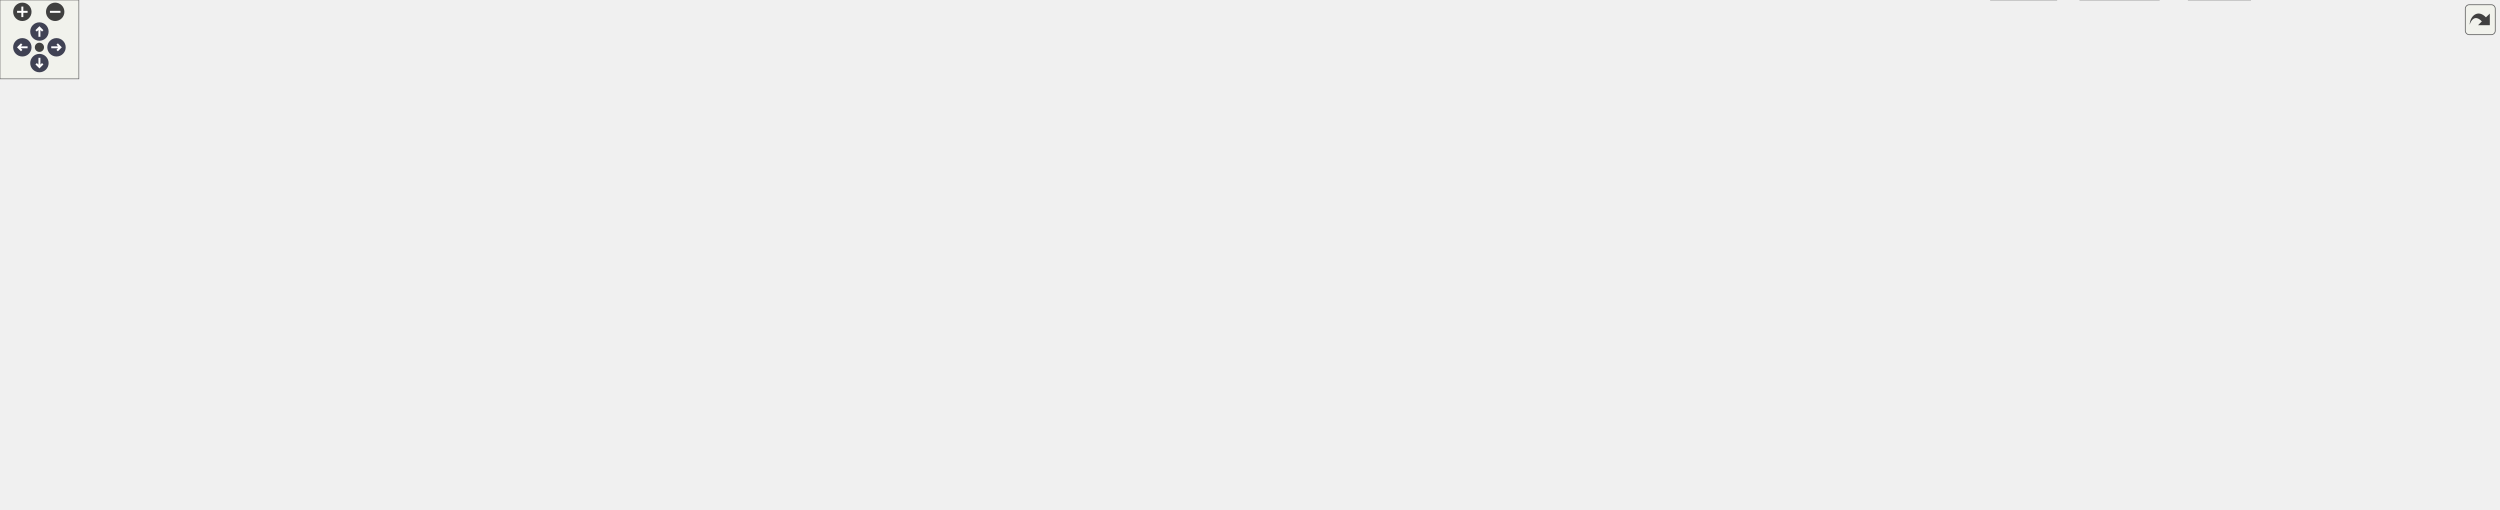
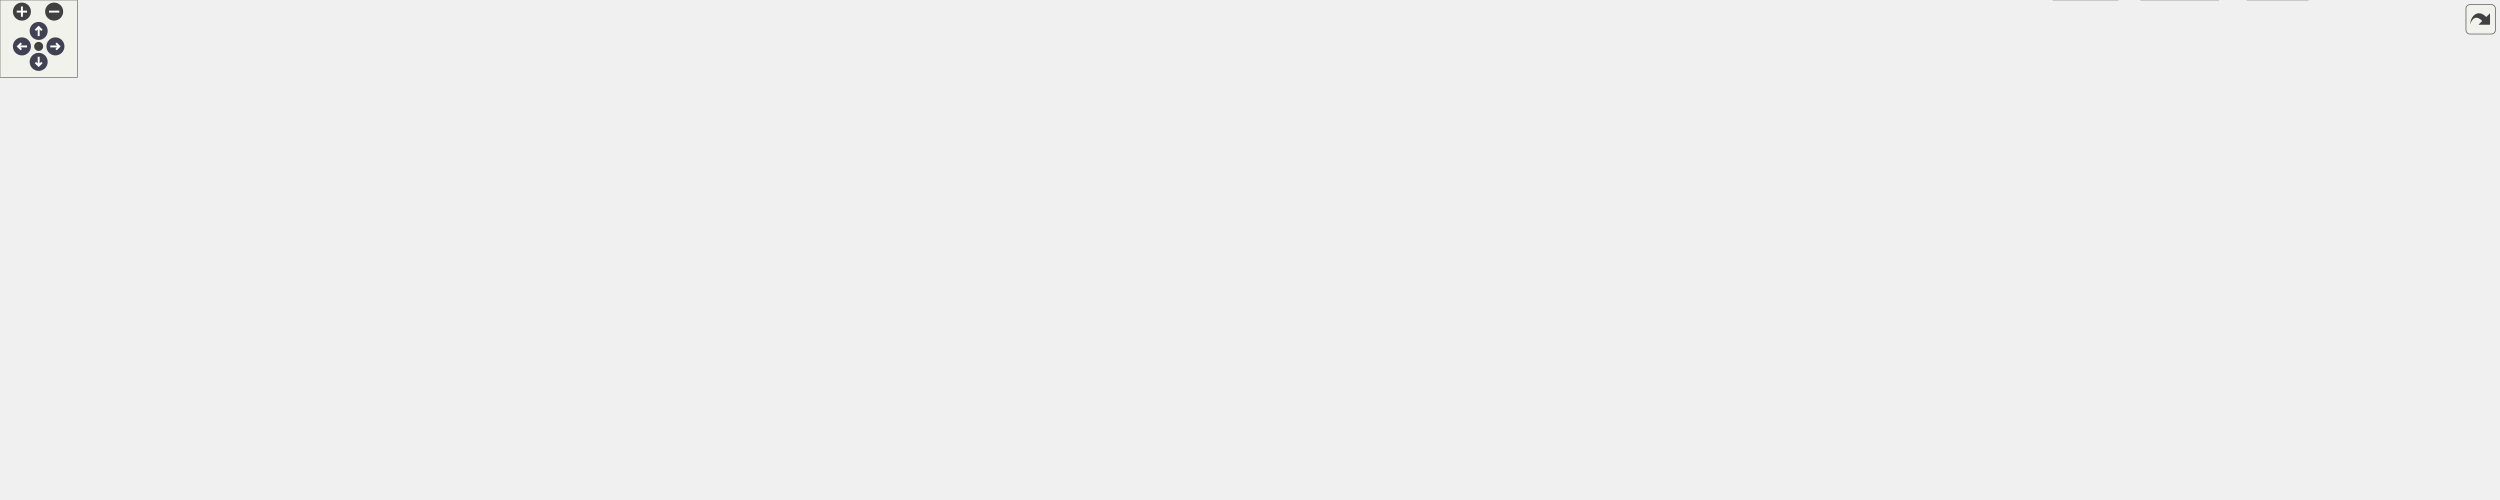
<svg xmlns="http://www.w3.org/2000/svg" xmlns:xlink="http://www.w3.org/1999/xlink" id="main" version="1.1" xml:space="preserve">
  <style type="text/css">
.node, .edge {opacity: 0.7;}
.node.selected, .edge.selected {opacity: 1;}
.edge:hover path { stroke: red; }
.edge:hover polygon { stroke: red; fill: red; }
</style>
  <defs>
    <circle id="rim" cx="0" cy="0" r="7" />
    <circle id="rim2" cx="0" cy="0" r="3.5" />
    <g id="zoomPlus">
      <use xlink:href="#rim" fill="#404040">
        <set attributeName="fill" to="#808080" begin="zoomplus.mouseover" end="zoomplus.mouseout" />
      </use>
      <path d="M-4,0h8M0,-4v8" fill="none" stroke="white" stroke-width="1.5" pointer-events="none" />
    </g>
    <g id="zoomMin">
      <use xlink:href="#rim" fill="#404040">
        <set attributeName="fill" to="#808080" begin="zoomminus.mouseover" end="zoomminus.mouseout" />
      </use>
      <path d="M-4,0h8" fill="none" stroke="white" stroke-width="1.5" pointer-events="none" />
    </g>
    <g id="arrowUp" transform="translate(30 24)">
      <use xlink:href="#rim" />
      <path pointer-events="none" fill="none" stroke="white" stroke-width="1.5" d="M0,-3.0v7 M-2.5,-0.5L0,-3.0L2.5,-0.5" />
    </g>
    <g id="arrowRight" transform="rotate(90) translate(36 -43)">
      <use xlink:href="#rim" />
      <path pointer-events="none" fill="none" stroke="white" stroke-width="1.5" d="M0,-3.0v7 M-2.5,-0.5L0,-3.0L2.5,-0.5" />
    </g>
    <g id="arrowDown" transform="rotate(180) translate(-30 -48)">
      <use xlink:href="#rim" />
      <path pointer-events="none" fill="none" stroke="white" stroke-width="1.5" d="M0,-3.0v7 M-2.5,-0.5L0,-3.0L2.5,-0.5" />
    </g>
    <g id="arrowLeft" transform="rotate(270) translate(-36 17)">
      <use xlink:href="#rim" />
      <path pointer-events="none" fill="none" stroke="white" stroke-width="1.5" d="M0,-3.0v7 M-2.5,-0.5L0,-3.0L2.5,-0.5" />
    </g>
    <g id="resetDef">
      <use xlink:href="#rim2" fill="#404040">
        <set attributeName="fill" to="#808080" begin="reset.mouseover" end="reset.mouseout" />
      </use>
    </g>
  </defs>
  <svg id="graph" class="graph">
    <g id="viewport">
      <g id="Node000001" class="node">
        <g id="a_Node000001">
          <a xlink:title=" ">
            <polygon fill="#999999" stroke="#666666" points="358.5,-327 269.5,-327 269.5,-308 358.5,-308 358.5,-327" />
            <text text-anchor="middle" x="314" y="-315" font-family="Helvetica,sans-Serif" font-size="10.00">MiriadLoader.h</text>
          </a>
        </g>
      </g>
      <g id="Node000002" class="node">
        <g id="a_Node000002">
          <a xlink:title=" ">
            <polygon fill="#e0e0e0" stroke="#999999" points="239.5,-272 104.5,-272 104.5,-253 239.5,-253 239.5,-272" />
            <text text-anchor="middle" x="172" y="-260" font-family="Helvetica,sans-Serif" font-size="10.00">casacore/mirlib/miriad.h</text>
          </a>
        </g>
      </g>
      <g id="edge1_Node000001_Node000002" class="edge">
        <g id="a_edge1_Node000001_Node000002">
          <a xlink:title=" ">
            <path fill="none" stroke="#63b8ff" d="M291.19,-307.98C267.83,-299.27 231.3,-285.63 204.83,-275.75" />
            <polygon fill="#63b8ff" stroke="#63b8ff" points="205.82,-272.39 195.23,-272.17 203.37,-278.95 205.82,-272.39" />
          </a>
        </g>
      </g>
      <g id="Node000003" class="node">
        <g id="a_Node000003">
          <a xlink:href="CartaMiriadImage_8h.html" target="_top" xlink:title=" ">
            <polygon fill="white" stroke="#666666" points="370.5,-272 257.5,-272 257.5,-253 370.5,-253 370.5,-272" />
            <text text-anchor="middle" x="314" y="-260" font-family="Helvetica,sans-Serif" font-size="10.00">CartaMiriadImage.h</text>
          </a>
        </g>
      </g>
      <g id="edge2_Node000001_Node000003" class="edge">
        <g id="a_edge2_Node000001_Node000003">
          <a xlink:title=" ">
            <path fill="none" stroke="#63b8ff" d="M314,-307.75C314,-300.8 314,-290.85 314,-282.13" />
            <polygon fill="#63b8ff" stroke="#63b8ff" points="317.5,-282.09 314,-272.09 310.5,-282.09 317.5,-282.09" />
          </a>
        </g>
      </g>
      <g id="Node000007" class="node">
        <g id="a_Node000007">
          <a xlink:href="FileLoader_8h.html" target="_top" xlink:title=" ">
            <polygon fill="white" stroke="#666666" points="1012.5,-272 937.5,-272 937.5,-253 1012.5,-253 1012.5,-272" />
            <text text-anchor="middle" x="975" y="-260" font-family="Helvetica,sans-Serif" font-size="10.00">FileLoader.h</text>
          </a>
        </g>
      </g>
      <g id="edge6_Node000001_Node000007" class="edge">
        <g id="a_edge6_Node000001_Node000007">
          <a xlink:title=" ">
            <path fill="none" stroke="#63b8ff" d="M358.65,-312.92C478,-303.35 803.65,-277.24 926.88,-267.36" />
            <polygon fill="#63b8ff" stroke="#63b8ff" points="927.44,-270.82 937.13,-266.54 926.88,-263.85 927.44,-270.82" />
          </a>
        </g>
      </g>
      <g id="Node000004" class="node">
        <g id="a_Node000004">
          <a xlink:title=" ">
            <polygon fill="#e0e0e0" stroke="#999999" points="495.5,-217 312.5,-217 312.5,-187 495.5,-187 495.5,-217" />
            <text text-anchor="start" x="320.5" y="-205" font-family="Helvetica,sans-Serif" font-size="10.00">casacore/coordinates</text>
            <text text-anchor="middle" x="404" y="-194" font-family="Helvetica,sans-Serif" font-size="10.00">/Coordinates/SpectralCoordinate.h</text>
          </a>
        </g>
      </g>
      <g id="edge3_Node000003_Node000004" class="edge">
        <g id="a_edge3_Node000003_Node000004">
          <a xlink:title=" ">
            <path fill="none" stroke="#63b8ff" d="M327.28,-252.87C339.49,-244.93 358.04,-232.87 373.85,-222.6" />
            <polygon fill="#63b8ff" stroke="#63b8ff" points="375.81,-225.5 382.29,-217.11 371.99,-219.63 375.81,-225.5" />
          </a>
        </g>
      </g>
      <g id="Node000005" class="node">
        <g id="a_Node000005">
          <a xlink:title=" ">
            <polygon fill="#e0e0e0" stroke="#999999" points="138,-217 0,-217 0,-187 138,-187 138,-217" />
            <text text-anchor="start" x="8" y="-205" font-family="Helvetica,sans-Serif" font-size="10.00">casacore/images/Images</text>
            <text text-anchor="middle" x="69" y="-194" font-family="Helvetica,sans-Serif" font-size="10.00">/MIRIADImage.h</text>
          </a>
        </g>
      </g>
      <g id="edge4_Node000003_Node000005" class="edge">
        <g id="a_edge4_Node000003_Node000005">
          <a xlink:title=" ">
            <path fill="none" stroke="#63b8ff" d="M278.37,-252.99C241.65,-244.23 183.47,-230.33 137.75,-219.42" />
            <polygon fill="#63b8ff" stroke="#63b8ff" points="138.44,-215.98 127.9,-217.06 136.82,-222.79 138.44,-215.98" />
          </a>
        </g>
      </g>
      <g id="Node000006" class="node">
        <g id="a_Node000006">
          <a xlink:title=" ">
            <polygon fill="#e0e0e0" stroke="#999999" points="294,-217 156,-217 156,-187 294,-187 294,-217" />
            <text text-anchor="start" x="164" y="-205" font-family="Helvetica,sans-Serif" font-size="10.00">casacore/images/Images</text>
            <text text-anchor="middle" x="225" y="-194" font-family="Helvetica,sans-Serif" font-size="10.00">/MaskSpecifier.h</text>
          </a>
        </g>
      </g>
      <g id="edge5_Node000003_Node000006" class="edge">
        <g id="a_edge5_Node000003_Node000006">
          <a xlink:title=" ">
            <path fill="none" stroke="#63b8ff" d="M300.87,-252.87C288.9,-245 270.78,-233.09 255.25,-222.89" />
            <polygon fill="#63b8ff" stroke="#63b8ff" points="256.75,-219.68 246.47,-217.11 252.91,-225.53 256.75,-219.68" />
          </a>
        </g>
      </g>
      <g id="Node000008" class="node">
        <g id="a_Node000008">
          <a xlink:title=" ">
-             <polygon fill="#e0e0e0" stroke="#999999" points="1586,-211.5 1528,-211.5 1528,-192.5 1586,-192.5 1586,-211.5" />
-             <text text-anchor="middle" x="1557" y="-199.5" font-family="Helvetica,sans-Serif" font-size="10.00">memory</text>
+             <polygon fill="#e0e0e0" stroke="#999999" points="1693,-211.5 1635,-211.5 1635,-192.5 1693,-192.5 1693,-211.5" />
+             <text text-anchor="middle" x="1664" y="-199.5" font-family="Helvetica,sans-Serif" font-size="10.00">memory</text>
          </a>
        </g>
      </g>
      <g id="edge7_Node000007_Node000008" class="edge">
        <g id="a_edge7_Node000007_Node000008">
          <a xlink:title=" ">
-             <path fill="none" stroke="#63b8ff" d="M1012.78,-261.9C1102.01,-262.11 1332.32,-258.22 1519,-217 1521.68,-216.41 1524.42,-215.67 1527.14,-214.85" />
-             <polygon fill="#63b8ff" stroke="#63b8ff" points="1528.44,-218.11 1536.79,-211.6 1526.2,-211.48 1528.44,-218.11" />
+             <path fill="none" stroke="#63b8ff" d="M1012.67,-260.33C1133.07,-256.38 1507.6,-242.31 1626,-217 1628.84,-216.39 1631.74,-215.62 1634.63,-214.75" />
+             <polygon fill="#63b8ff" stroke="#63b8ff" points="1635.85,-218.03 1644.2,-211.5 1633.61,-211.4 1635.85,-218.03" />
          </a>
        </g>
      </g>
      <g id="Node000009" class="node">
        <g id="a_Node000009">
          <a xlink:title=" ">
-             <polygon fill="#e0e0e0" stroke="#999999" points="1848,-79.5 1804,-79.5 1804,-60.5 1848,-60.5 1848,-79.5" />
-             <text text-anchor="middle" x="1826" y="-67.5" font-family="Helvetica,sans-Serif" font-size="10.00">string</text>
+             <polygon fill="#e0e0e0" stroke="#999999" points="1926,-79.5 1882,-79.5 1882,-60.5 1926,-60.5 1926,-79.5" />
+             <text text-anchor="middle" x="1904" y="-67.5" font-family="Helvetica,sans-Serif" font-size="10.00">string</text>
          </a>
        </g>
      </g>
      <g id="edge8_Node000007_Node000009" class="edge">
        <g id="a_edge8_Node000007_Node000009">
          <a xlink:title=" ">
-             <path fill="none" stroke="#63b8ff" d="M1012.64,-260.76C1129.44,-258.17 1484.43,-247.87 1595,-217 1685.11,-191.84 1773.46,-118.81 1809.3,-86.59" />
-             <polygon fill="#63b8ff" stroke="#63b8ff" points="1811.85,-89 1816.88,-79.67 1807.13,-83.83 1811.85,-89" />
+             <path fill="none" stroke="#63b8ff" d="M1012.83,-261.94C1143.26,-263.05 1573.26,-263.05 1702,-217 1781.63,-188.52 1857.41,-118.43 1888.8,-86.87" />
+             <polygon fill="#63b8ff" stroke="#63b8ff" points="1891.31,-89.31 1895.8,-79.72 1886.31,-84.41 1891.31,-89.31" />
          </a>
        </g>
      </g>
      <g id="Node000010" class="node">
        <g id="a_Node000010">
          <a xlink:title=" ">
-             <polygon fill="#e0e0e0" stroke="#999999" points="1901.5,-217 1774.5,-217 1774.5,-187 1901.5,-187 1901.5,-217" />
-             <text text-anchor="start" x="1782.5" y="-205" font-family="Helvetica,sans-Serif" font-size="10.00">casacore/casa/Utilities</text>
-             <text text-anchor="middle" x="1838" y="-194" font-family="Helvetica,sans-Serif" font-size="10.00">/DataType.h</text>
+             <polygon fill="#e0e0e0" stroke="#999999" points="1938.5,-217 1811.5,-217 1811.5,-187 1938.5,-187 1938.5,-217" />
+             <text text-anchor="start" x="1819.5" y="-205" font-family="Helvetica,sans-Serif" font-size="10.00">casacore/casa/Utilities</text>
+             <text text-anchor="middle" x="1875" y="-194" font-family="Helvetica,sans-Serif" font-size="10.00">/DataType.h</text>
          </a>
        </g>
      </g>
      <g id="edge9_Node000007_Node000010" class="edge">
        <g id="a_edge9_Node000007_Node000010">
          <a xlink:title=" ">
-             <path fill="none" stroke="#63b8ff" d="M1012.72,-260.98C1126.16,-259.06 1473.95,-250.65 1760,-217 1761.31,-216.85 1762.62,-216.68 1763.95,-216.52" />
-             <polygon fill="#63b8ff" stroke="#63b8ff" points="1764.82,-219.93 1774.24,-215.09 1763.86,-213 1764.82,-219.93" />
+             <path fill="none" stroke="#63b8ff" d="M1012.83,-261.11C1129.83,-259.56 1496.05,-252.02 1797,-217 1798.31,-216.85 1799.62,-216.69 1800.95,-216.52" />
+             <polygon fill="#63b8ff" stroke="#63b8ff" points="1801.81,-219.93 1811.24,-215.11 1800.86,-213 1801.81,-219.93" />
          </a>
        </g>
      </g>
      <g id="Node000011" class="node">
        <g id="a_Node000011">
          <a xlink:title=" ">
            <polygon fill="#e0e0e0" stroke="#999999" points="1044,-151 906,-151 906,-121 1044,-121 1044,-151" />
            <text text-anchor="start" x="914" y="-139" font-family="Helvetica,sans-Serif" font-size="10.00">casacore/images/Images</text>
            <text text-anchor="middle" x="975" y="-128" font-family="Helvetica,sans-Serif" font-size="10.00">/ImageInterface.h</text>
          </a>
        </g>
      </g>
      <g id="edge10_Node000007_Node000011" class="edge">
        <g id="a_edge10_Node000007_Node000011">
          <a xlink:title=" ">
            <path fill="none" stroke="#63b8ff" d="M975,-252.94C975,-234.32 975,-189.53 975,-161.39" />
            <polygon fill="#63b8ff" stroke="#63b8ff" points="978.5,-161.16 975,-151.16 971.5,-161.16 978.5,-161.16" />
          </a>
        </g>
      </g>
      <g id="Node000012" class="node">
        <g id="a_Node000012">
          <a xlink:title=" ">
-             <polygon fill="#e0e0e0" stroke="#999999" points="728,-151 590,-151 590,-121 728,-121 728,-151" />
-             <text text-anchor="start" x="598" y="-139" font-family="Helvetica,sans-Serif" font-size="10.00">casacore/images/Images</text>
-             <text text-anchor="middle" x="659" y="-128" font-family="Helvetica,sans-Serif" font-size="10.00">/SubImage.h</text>
+             <polygon fill="#e0e0e0" stroke="#999999" points="690,-151 552,-151 552,-121 690,-121 690,-151" />
+             <text text-anchor="start" x="560" y="-139" font-family="Helvetica,sans-Serif" font-size="10.00">casacore/images/Images</text>
+             <text text-anchor="middle" x="621" y="-128" font-family="Helvetica,sans-Serif" font-size="10.00">/SubImage.h</text>
          </a>
        </g>
      </g>
      <g id="edge11_Node000007_Node000012" class="edge">
        <g id="a_edge11_Node000007_Node000012">
          <a xlink:title=" ">
-             <path fill="none" stroke="#63b8ff" d="M937.24,-258.39C894.17,-253.73 822.42,-242.6 766,-217 733.55,-202.28 701.52,-176.42 681.09,-158.09" />
-             <polygon fill="#63b8ff" stroke="#63b8ff" points="683.33,-155.4 673.59,-151.23 678.61,-160.57 683.33,-155.4" />
+             <path fill="none" stroke="#63b8ff" d="M937.3,-261.77C883.85,-260.73 784.19,-253.49 709,-217 680.68,-203.26 654.89,-177.52 638.65,-158.94" />
+             <polygon fill="#63b8ff" stroke="#63b8ff" points="641.23,-156.57 632.09,-151.22 635.9,-161.11 641.23,-156.57" />
          </a>
        </g>
      </g>
      <g id="Node000013" class="node">
        <g id="a_Node000013">
          <a xlink:title=" ">
-             <polygon fill="#e0e0e0" stroke="#999999" points="823,-79.5 689,-79.5 689,-60.5 823,-60.5 823,-79.5" />
-             <text text-anchor="middle" x="756" y="-67.5" font-family="Helvetica,sans-Serif" font-size="10.00">carta-protobuf/defs.pb.h</text>
+             <polygon fill="#e0e0e0" stroke="#999999" points="785,-79.5 651,-79.5 651,-60.5 785,-60.5 785,-79.5" />
+             <text text-anchor="middle" x="718" y="-67.5" font-family="Helvetica,sans-Serif" font-size="10.00">carta-protobuf/defs.pb.h</text>
          </a>
        </g>
      </g>
      <g id="edge12_Node000007_Node000013" class="edge">
        <g id="a_edge12_Node000007_Node000013">
          <a xlink:title=" ">
-             <path fill="none" stroke="#63b8ff" d="M937.46,-259.91C842.32,-255.54 597.37,-241.94 571,-217 539.8,-187.49 533.65,-154.91 560,-121 574.83,-101.91 630.42,-88.89 678.63,-80.93" />
-             <polygon fill="#63b8ff" stroke="#63b8ff" points="679.46,-84.34 688.78,-79.31 678.36,-77.43 679.46,-84.34" />
+             <path fill="none" stroke="#63b8ff" d="M937.02,-260.47C877.25,-257.87 758.23,-248.8 663,-217 605.27,-197.72 573.98,-203.39 543,-151 517.32,-107.58 582.84,-87.54 640.89,-78.42" />
+             <polygon fill="#63b8ff" stroke="#63b8ff" points="641.49,-81.87 650.87,-76.94 640.47,-74.94 641.49,-81.87" />
          </a>
        </g>
      </g>
      <g id="Node000014" class="node">
        <g id="a_Node000014">
          <a xlink:title=" ">
-             <polygon fill="#e0e0e0" stroke="#999999" points="1104,-79.5 958,-79.5 958,-60.5 1104,-60.5 1104,-79.5" />
-             <text text-anchor="middle" x="1031" y="-67.5" font-family="Helvetica,sans-Serif" font-size="10.00">carta-protobuf/enums.pb.h</text>
+             <polygon fill="#e0e0e0" stroke="#999999" points="1182,-79.5 1036,-79.5 1036,-60.5 1182,-60.5 1182,-79.5" />
+             <text text-anchor="middle" x="1109" y="-67.5" font-family="Helvetica,sans-Serif" font-size="10.00">carta-protobuf/enums.pb.h</text>
          </a>
        </g>
      </g>
      <g id="edge13_Node000007_Node000014" class="edge">
        <g id="a_edge13_Node000007_Node000014">
          <a xlink:title=" ">
-             <path fill="none" stroke="#63b8ff" d="M937.48,-260.72C820.71,-257.08 477.6,-236.53 581,-121 593.07,-107.51 820.9,-87.54 947.63,-77.4" />
-             <polygon fill="#63b8ff" stroke="#63b8ff" points="948.01,-80.88 957.7,-76.6 947.46,-73.9 948.01,-80.88" />
+             <path fill="none" stroke="#63b8ff" d="M963.15,-252.67C933.57,-229.58 861.33,-166.06 897,-121 913.21,-100.53 973.62,-87.59 1025.83,-80.02" />
+             <polygon fill="#63b8ff" stroke="#63b8ff" points="1026.39,-83.48 1035.81,-78.62 1025.42,-76.54 1026.39,-83.48" />
          </a>
        </g>
      </g>
      <g id="Node000015" class="node">
        <g id="a_Node000015">
          <a xlink:href="FileInfo_8h.html" target="_top" xlink:title=" ">
-             <polygon fill="white" stroke="#666666" points="894.5,-211.5 775.5,-211.5 775.5,-192.5 894.5,-192.5 894.5,-211.5" />
-             <text text-anchor="middle" x="835" y="-199.5" font-family="Helvetica,sans-Serif" font-size="10.00">ImageData/FileInfo.h</text>
+             <polygon fill="white" stroke="#666666" points="837.5,-211.5 718.5,-211.5 718.5,-192.5 837.5,-192.5 837.5,-211.5" />
+             <text text-anchor="middle" x="778" y="-199.5" font-family="Helvetica,sans-Serif" font-size="10.00">ImageData/FileInfo.h</text>
          </a>
        </g>
      </g>
      <g id="edge14_Node000007_Node000015" class="edge">
        <g id="a_edge14_Node000007_Node000015">
          <a xlink:title=" ">
-             <path fill="none" stroke="#63b8ff" d="M954.64,-252.99C931,-243.12 891.8,-226.73 864.75,-215.43" />
-             <polygon fill="#63b8ff" stroke="#63b8ff" points="865.96,-212.14 855.38,-211.52 863.26,-218.6 865.96,-212.14" />
+             <path fill="none" stroke="#63b8ff" d="M946.35,-252.99C912.07,-242.81 854.52,-225.72 816.4,-214.4" />
+             <polygon fill="#63b8ff" stroke="#63b8ff" points="817.26,-211.01 806.68,-211.52 815.27,-217.72 817.26,-211.01" />
          </a>
        </g>
      </g>
      <g id="Node000018" class="node">
        <g id="a_Node000018">
          <a xlink:href="Casacore_8h.html" target="_top" xlink:title=" ">
-             <polygon fill="white" stroke="#666666" points="1143.5,-211.5 1052.5,-211.5 1052.5,-192.5 1143.5,-192.5 1143.5,-211.5" />
-             <text text-anchor="middle" x="1098" y="-199.5" font-family="Helvetica,sans-Serif" font-size="10.00">Util/Casacore.h</text>
+             <polygon fill="white" stroke="#666666" points="1192.5,-211.5 1101.5,-211.5 1101.5,-192.5 1192.5,-192.5 1192.5,-211.5" />
+             <text text-anchor="middle" x="1147" y="-199.5" font-family="Helvetica,sans-Serif" font-size="10.00">Util/Casacore.h</text>
          </a>
        </g>
      </g>
      <g id="edge20_Node000007_Node000018" class="edge">
        <g id="a_edge20_Node000007_Node000018">
          <a xlink:title=" ">
-             <path fill="none" stroke="#63b8ff" d="M992.89,-252.99C1013.38,-243.25 1047.19,-227.16 1070.92,-215.88" />
-             <polygon fill="#63b8ff" stroke="#63b8ff" points="1072.57,-218.97 1080.09,-211.52 1069.56,-212.65 1072.57,-218.97" />
+             <path fill="none" stroke="#63b8ff" d="M1000.01,-252.99C1029.56,-242.94 1078.91,-226.16 1112.19,-214.84" />
+             <polygon fill="#63b8ff" stroke="#63b8ff" points="1113.62,-218.05 1121.96,-211.52 1111.37,-211.42 1113.62,-218.05" />
          </a>
        </g>
      </g>
      <g id="Node000021" class="node">
        <g id="a_Node000021">
          <a xlink:href="Stokes_8h.html" target="_top" xlink:title=" ">
-             <polygon fill="white" stroke="#666666" points="1510,-211.5 1432,-211.5 1432,-192.5 1510,-192.5 1510,-211.5" />
-             <text text-anchor="middle" x="1471" y="-199.5" font-family="Helvetica,sans-Serif" font-size="10.00">Util/Stokes.h</text>
-           </a>
-         </g>
-       </g>
-       <g id="edge24_Node000007_Node000021" class="edge">
-         <g id="a_edge24_Node000007_Node000021">
-           <a xlink:title=" ">
-             <path fill="none" stroke="#63b8ff" d="M1012.69,-257.05C1101.23,-246.61 1322.48,-220.52 1421.6,-208.83" />
-             <polygon fill="#63b8ff" stroke="#63b8ff" points="1422.14,-212.29 1431.66,-207.64 1421.32,-205.34 1422.14,-212.29" />
+             <polygon fill="white" stroke="#666666" points="1617,-211.5 1539,-211.5 1539,-192.5 1617,-192.5 1617,-211.5" />
+             <text text-anchor="middle" x="1578" y="-199.5" font-family="Helvetica,sans-Serif" font-size="10.00">Util/Stokes.h</text>
+           </a>
+         </g>
+       </g>
+       <g id="edge25_Node000007_Node000021" class="edge">
+         <g id="a_edge25_Node000007_Node000021">
+           <a xlink:title=" ">
+             <path fill="none" stroke="#63b8ff" d="M1012.72,-257.84C1117.34,-247.69 1411.16,-219.19 1528.59,-207.79" />
+             <polygon fill="#63b8ff" stroke="#63b8ff" points="1529.12,-211.26 1538.73,-206.81 1528.44,-204.29 1529.12,-211.26" />
          </a>
        </g>
      </g>
      <g id="edge17_Node000015_Node000011" class="edge">
        <g id="a_edge17_Node000015_Node000011">
          <a xlink:title=" ">
-             <path fill="none" stroke="#63b8ff" d="M853.88,-192.37C874.49,-182.95 908.09,-167.59 934.68,-155.43" />
-             <polygon fill="#63b8ff" stroke="#63b8ff" points="936.48,-158.46 944.12,-151.12 933.57,-152.09 936.48,-158.46" />
+             <path fill="none" stroke="#63b8ff" d="M804.57,-192.37C834.46,-182.66 883.77,-166.64 921.68,-154.32" />
+             <polygon fill="#63b8ff" stroke="#63b8ff" points="923.12,-157.53 931.55,-151.12 920.96,-150.88 923.12,-157.53" />
          </a>
        </g>
      </g>
      <g id="edge18_Node000015_Node000012" class="edge">
        <g id="a_edge18_Node000015_Node000012">
          <a xlink:title=" ">
-             <path fill="none" stroke="#63b8ff" d="M811.26,-192.37C784.79,-182.74 741.25,-166.91 707.5,-154.64" />
-             <polygon fill="#63b8ff" stroke="#63b8ff" points="708.41,-151.24 697.82,-151.12 706.02,-157.82 708.41,-151.24" />
+             <path fill="none" stroke="#63b8ff" d="M756.83,-192.37C733.41,-182.82 695.04,-167.18 665.04,-154.95" />
+             <polygon fill="#63b8ff" stroke="#63b8ff" points="666.21,-151.65 655.63,-151.12 663.57,-158.13 666.21,-151.65" />
          </a>
        </g>
      </g>
      <g id="edge19_Node000015_Node000013" class="edge">
        <g id="a_edge19_Node000015_Node000013">
          <a xlink:title=" ">
-             <path fill="none" stroke="#63b8ff" d="M820.05,-192.47C806.24,-183.8 786.21,-169.1 775,-151 763.39,-132.27 758.88,-107.03 757.12,-89.95" />
-             <polygon fill="#63b8ff" stroke="#63b8ff" points="760.58,-89.3 756.29,-79.61 753.6,-89.86 760.58,-89.3" />
+             <path fill="none" stroke="#63b8ff" d="M768.74,-192.32C759.35,-182.99 745.07,-167.3 737,-151 727.32,-131.46 722.43,-106.76 720.05,-90.01" />
+             <polygon fill="#63b8ff" stroke="#63b8ff" points="723.5,-89.33 718.79,-79.84 716.55,-90.2 723.5,-89.33" />
          </a>
        </g>
      </g>
      <g id="Node000016" class="node">
        <g id="a_Node000016">
          <a xlink:title=" ">
-             <polygon fill="#e0e0e0" stroke="#999999" points="822,-145.5 784,-145.5 784,-126.5 822,-126.5 822,-145.5" />
-             <text text-anchor="middle" x="803" y="-133.5" font-family="Helvetica,sans-Serif" font-size="10.00">map</text>
+             <polygon fill="#e0e0e0" stroke="#999999" points="784,-145.5 746,-145.5 746,-126.5 784,-126.5 784,-145.5" />
+             <text text-anchor="middle" x="765" y="-133.5" font-family="Helvetica,sans-Serif" font-size="10.00">map</text>
          </a>
        </g>
      </g>
      <g id="edge15_Node000015_Node000016" class="edge">
        <g id="a_edge15_Node000015_Node000016">
          <a xlink:title=" ">
-             <path fill="none" stroke="#63b8ff" d="M830.68,-192.37C825.94,-182.88 818.18,-167.36 812.08,-155.16" />
-             <polygon fill="#63b8ff" stroke="#63b8ff" points="815.06,-153.28 807.45,-145.91 808.79,-156.41 815.06,-153.28" />
+             <path fill="none" stroke="#63b8ff" d="M776.25,-192.37C774.36,-183.07 771.29,-167.98 768.84,-155.9" />
+             <polygon fill="#63b8ff" stroke="#63b8ff" points="772.23,-155.01 766.81,-145.91 765.37,-156.4 772.23,-155.01" />
          </a>
        </g>
      </g>
      <g id="Node000017" class="node">
        <g id="a_Node000017">
          <a xlink:title=" ">
-             <polygon fill="#e0e0e0" stroke="#999999" points="887.5,-145.5 840.5,-145.5 840.5,-126.5 887.5,-126.5 887.5,-145.5" />
-             <text text-anchor="middle" x="864" y="-133.5" font-family="Helvetica,sans-Serif" font-size="10.00">vector</text>
+             <polygon fill="#e0e0e0" stroke="#999999" points="849.5,-145.5 802.5,-145.5 802.5,-126.5 849.5,-126.5 849.5,-145.5" />
+             <text text-anchor="middle" x="826" y="-133.5" font-family="Helvetica,sans-Serif" font-size="10.00">vector</text>
          </a>
        </g>
      </g>
      <g id="edge16_Node000015_Node000017" class="edge">
        <g id="a_edge16_Node000015_Node000017">
          <a xlink:title=" ">
-             <path fill="none" stroke="#63b8ff" d="M838.91,-192.37C843.21,-182.88 850.24,-167.36 855.77,-155.16" />
-             <polygon fill="#63b8ff" stroke="#63b8ff" points="859.03,-156.46 859.96,-145.91 852.65,-153.57 859.03,-156.46" />
-           </a>
-         </g>
-       </g>
-       <g id="edge21_Node000018_Node000011" class="edge">
-         <g id="a_edge21_Node000018_Node000011">
-           <a xlink:title=" ">
-             <path fill="none" stroke="#63b8ff" d="M1081.41,-192.37C1063.47,-183.03 1034.3,-167.86 1011.04,-155.75" />
-             <polygon fill="#63b8ff" stroke="#63b8ff" points="1012.62,-152.63 1002.13,-151.12 1009.38,-158.84 1012.62,-152.63" />
+             <path fill="none" stroke="#63b8ff" d="M784.47,-192.37C791.8,-182.59 803.93,-166.42 813.19,-154.08" />
+             <polygon fill="#63b8ff" stroke="#63b8ff" points="816.12,-156.01 819.32,-145.91 810.52,-151.81 816.12,-156.01" />
+           </a>
+         </g>
+       </g>
+       <g id="edge22_Node000018_Node000011" class="edge">
+         <g id="a_edge22_Node000018_Node000011">
+           <a xlink:title=" ">
+             <path fill="none" stroke="#63b8ff" d="M1123.8,-192.37C1097.93,-182.74 1055.39,-166.91 1022.4,-154.64" />
+             <polygon fill="#63b8ff" stroke="#63b8ff" points="1023.53,-151.32 1012.94,-151.12 1021.09,-157.88 1023.53,-151.32" />
+           </a>
+         </g>
+       </g>
+       <g id="edge21_Node000018_Node000014" class="edge">
+         <g id="a_edge21_Node000018_Node000014">
+           <a xlink:title=" ">
+             <path fill="none" stroke="#63b8ff" d="M1180.71,-192.45C1201.76,-185.17 1227.21,-172.4 1240,-151 1246.84,-139.56 1247.56,-131.98 1240,-121 1226.65,-101.61 1204.7,-89.74 1182.54,-82.47" />
+             <polygon fill="#63b8ff" stroke="#63b8ff" points="1183.31,-79.04 1172.72,-79.53 1181.3,-85.75 1183.31,-79.04" />
          </a>
        </g>
      </g>
      <g id="Node000019" class="node">
        <g id="a_Node000019">
          <a xlink:title=" ">
-             <polygon fill="#e0e0e0" stroke="#999999" points="1388,-151 1250,-151 1250,-121 1388,-121 1388,-151" />
-             <text text-anchor="start" x="1258" y="-139" font-family="Helvetica,sans-Serif" font-size="10.00">casacore/images/Images</text>
-             <text text-anchor="middle" x="1319" y="-128" font-family="Helvetica,sans-Serif" font-size="10.00">/ImageOpener.h</text>
-           </a>
-         </g>
-       </g>
-       <g id="edge22_Node000018_Node000019" class="edge">
-         <g id="a_edge22_Node000018_Node000019">
-           <a xlink:title=" ">
-             <path fill="none" stroke="#63b8ff" d="M1127.81,-192.37C1161.69,-182.56 1217.83,-166.3 1260.54,-153.93" />
-             <polygon fill="#63b8ff" stroke="#63b8ff" points="1261.63,-157.26 1270.26,-151.12 1259.68,-150.54 1261.63,-157.26" />
+             <polygon fill="#e0e0e0" stroke="#999999" points="1425,-151 1287,-151 1287,-121 1425,-121 1425,-151" />
+             <text text-anchor="start" x="1295" y="-139" font-family="Helvetica,sans-Serif" font-size="10.00">casacore/images/Images</text>
+             <text text-anchor="middle" x="1356" y="-128" font-family="Helvetica,sans-Serif" font-size="10.00">/ImageOpener.h</text>
+           </a>
+         </g>
+       </g>
+       <g id="edge23_Node000018_Node000019" class="edge">
+         <g id="a_edge23_Node000018_Node000019">
+           <a xlink:title=" ">
+             <path fill="none" stroke="#63b8ff" d="M1175.19,-192.37C1207.1,-182.6 1259.88,-166.43 1300.2,-154.09" />
+             <polygon fill="#63b8ff" stroke="#63b8ff" points="1301.37,-157.39 1309.9,-151.12 1299.32,-150.7 1301.37,-157.39" />
          </a>
        </g>
      </g>
      <g id="Node000020" class="node">
        <g id="a_Node000020">
          <a xlink:title=" ">
            <polygon fill="#e0e0e0" stroke="#999999" points="1231.5,-151 1062.5,-151 1062.5,-121 1231.5,-121 1231.5,-151" />
            <text text-anchor="start" x="1070.5" y="-139" font-family="Helvetica,sans-Serif" font-size="10.00">casacore/scimath/Mathematics</text>
            <text text-anchor="middle" x="1147" y="-128" font-family="Helvetica,sans-Serif" font-size="10.00">/GaussianBeam.h</text>
          </a>
        </g>
      </g>
-       <g id="edge23_Node000018_Node000020" class="edge">
-         <g id="a_edge23_Node000018_Node000020">
-           <a xlink:title=" ">
-             <path fill="none" stroke="#63b8ff" d="M1104.61,-192.37C1111.02,-183.99 1121.03,-170.93 1129.71,-159.59" />
-             <polygon fill="#63b8ff" stroke="#63b8ff" points="1132.71,-161.43 1136.01,-151.36 1127.15,-157.17 1132.71,-161.43" />
-           </a>
-         </g>
-       </g>
-       <g id="edge25_Node000021_Node000009" class="edge">
-         <g id="a_edge25_Node000021_Node000009">
-           <a xlink:title=" ">
-             <path fill="none" stroke="#63b8ff" d="M1499.08,-192.43C1505.59,-190.55 1512.52,-188.63 1519,-187 1593.9,-168.17 1618.14,-181.71 1689,-151 1710.38,-141.73 1712.12,-133.16 1732,-121 1754.12,-107.47 1780.23,-93.75 1799.31,-84.12" />
-             <polygon fill="#63b8ff" stroke="#63b8ff" points="1800.95,-87.21 1808.32,-79.6 1797.82,-80.95 1800.95,-87.21" />
-           </a>
-         </g>
-       </g>
-       <g id="edge26_Node000021_Node000014" class="edge">
-         <g id="a_edge26_Node000021_Node000014">
-           <a xlink:title=" ">
-             <path fill="none" stroke="#63b8ff" d="M1465.99,-192.41C1455.57,-175.46 1429.81,-137.88 1397,-121 1283.87,-62.79 1238.85,-103.71 1113,-85 1105.27,-83.85 1097.14,-82.56 1089.12,-81.24" />
-             <polygon fill="#63b8ff" stroke="#63b8ff" points="1089.51,-77.76 1079.07,-79.56 1088.36,-84.66 1089.51,-77.76" />
+       <g id="edge24_Node000018_Node000020" class="edge">
+         <g id="a_edge24_Node000018_Node000020">
+           <a xlink:title=" ">
+             <path fill="none" stroke="#63b8ff" d="M1147,-192.37C1147,-184.49 1147,-172.45 1147,-161.6" />
+             <polygon fill="#63b8ff" stroke="#63b8ff" points="1150.5,-161.36 1147,-151.36 1143.5,-161.36 1150.5,-161.36" />
+           </a>
+         </g>
+       </g>
+       <g id="edge26_Node000021_Node000009" class="edge">
+         <g id="a_edge26_Node000021_Node000009">
+           <a xlink:title=" ">
+             <path fill="none" stroke="#63b8ff" d="M1606.4,-192.46C1643.08,-181.24 1704.75,-161.72 1726,-151 1746.8,-140.5 1748.24,-131.58 1769,-121 1812.58,-98.8 1827.55,-103.08 1873,-85 1874.17,-84.53 1875.37,-84.05 1876.57,-83.55" />
+             <polygon fill="#63b8ff" stroke="#63b8ff" points="1877.97,-86.75 1885.76,-79.57 1875.19,-80.33 1877.97,-86.75" />
+           </a>
+         </g>
+       </g>
+       <g id="edge27_Node000021_Node000014" class="edge">
+         <g id="a_edge27_Node000021_Node000014">
+           <a xlink:title=" ">
+             <path fill="none" stroke="#63b8ff" d="M1587.41,-192.27C1603.46,-176.36 1632.59,-142.33 1613,-121 1581.17,-86.34 1237.68,-90.97 1191,-85 1182.56,-83.92 1173.66,-82.6 1164.95,-81.2" />
+             <polygon fill="#63b8ff" stroke="#63b8ff" points="1165.31,-77.71 1154.87,-79.53 1164.16,-84.61 1165.31,-77.71" />
          </a>
        </g>
      </g>
      <g id="Node000022" class="node">
        <g id="a_Node000022">
          <a xlink:title=" ">
-             <polygon fill="#e0e0e0" stroke="#999999" points="1605.5,-151 1444.5,-151 1444.5,-121 1605.5,-121 1605.5,-151" />
-             <text text-anchor="start" x="1452.5" y="-139" font-family="Helvetica,sans-Serif" font-size="10.00">casacore/measures/Measures</text>
-             <text text-anchor="middle" x="1525" y="-128" font-family="Helvetica,sans-Serif" font-size="10.00">/Stokes.h</text>
-           </a>
-         </g>
-       </g>
-       <g id="edge27_Node000021_Node000022" class="edge">
-         <g id="a_edge27_Node000021_Node000022">
-           <a xlink:title=" ">
-             <path fill="none" stroke="#63b8ff" d="M1478.28,-192.37C1485.42,-183.91 1496.59,-170.67 1506.22,-159.25" />
-             <polygon fill="#63b8ff" stroke="#63b8ff" points="1509.11,-161.26 1512.88,-151.36 1503.76,-156.75 1509.11,-161.26" />
+             <polygon fill="#e0e0e0" stroke="#999999" points="1604.5,-151 1443.5,-151 1443.5,-121 1604.5,-121 1604.5,-151" />
+             <text text-anchor="start" x="1451.5" y="-139" font-family="Helvetica,sans-Serif" font-size="10.00">casacore/measures/Measures</text>
+             <text text-anchor="middle" x="1524" y="-128" font-family="Helvetica,sans-Serif" font-size="10.00">/Stokes.h</text>
+           </a>
+         </g>
+       </g>
+       <g id="edge28_Node000021_Node000022" class="edge">
+         <g id="a_edge28_Node000021_Node000022">
+           <a xlink:title=" ">
+             <path fill="none" stroke="#63b8ff" d="M1570.72,-192.37C1563.58,-183.91 1552.41,-170.67 1542.78,-159.25" />
+             <polygon fill="#63b8ff" stroke="#63b8ff" points="1545.24,-156.75 1536.12,-151.36 1539.89,-161.26 1545.24,-156.75" />
          </a>
        </g>
      </g>
      <g id="Node000023" class="node">
        <g id="a_Node000023">
          <a xlink:href="Image_8h.html" target="_top" xlink:title=" ">
-             <polygon fill="white" stroke="#666666" points="1680,-145.5 1624,-145.5 1624,-126.5 1680,-126.5 1680,-145.5" />
-             <text text-anchor="middle" x="1652" y="-133.5" font-family="Helvetica,sans-Serif" font-size="10.00">Image.h</text>
-           </a>
-         </g>
-       </g>
-       <g id="edge28_Node000021_Node000023" class="edge">
-         <g id="a_edge28_Node000021_Node000023">
-           <a xlink:title=" ">
-             <path fill="none" stroke="#63b8ff" d="M1496.31,-192.45C1525.12,-182.66 1573.58,-166.02 1615,-151 1616.64,-150.4 1618.32,-149.79 1620.02,-149.16" />
-             <polygon fill="#63b8ff" stroke="#63b8ff" points="1621.59,-152.31 1629.73,-145.54 1619.14,-145.76 1621.59,-152.31" />
-           </a>
-         </g>
-       </g>
-       <g id="edge31_Node000023_Node000009" class="edge">
-         <g id="a_edge31_Node000023_Node000009">
-           <a xlink:title=" ">
-             <path fill="none" stroke="#63b8ff" d="M1677.39,-126.42C1712.28,-114.58 1773.2,-93.71 1795,-85 1796.17,-84.53 1797.36,-84.04 1798.57,-83.54" />
-             <polygon fill="#63b8ff" stroke="#63b8ff" points="1799.97,-86.75 1807.76,-79.56 1797.19,-80.33 1799.97,-86.75" />
-           </a>
-         </g>
-       </g>
-       <g id="edge32_Node000023_Node000013" class="edge">
-         <g id="a_edge32_Node000023_Node000013">
-           <a xlink:title=" ">
-             <path fill="none" stroke="#63b8ff" d="M1632.75,-126.44C1627.13,-124.29 1620.91,-122.25 1615,-121 1324.95,-59.82 1244.84,-103.72 949,-85 911.01,-82.6 868.84,-79.58 833.63,-76.96" />
-             <polygon fill="#63b8ff" stroke="#63b8ff" points="833.65,-73.45 823.41,-76.2 833.13,-80.43 833.65,-73.45" />
-           </a>
-         </g>
-       </g>
-       <g id="edge33_Node000023_Node000014" class="edge">
-         <g id="a_edge33_Node000023_Node000014">
-           <a xlink:title=" ">
-             <path fill="none" stroke="#63b8ff" d="M1632.35,-126.36C1626.84,-124.27 1620.77,-122.27 1615,-121 1396.55,-72.91 1335.07,-111.85 1113,-85 1104.35,-83.95 1095.23,-82.62 1086.34,-81.2" />
-             <polygon fill="#63b8ff" stroke="#63b8ff" points="1086.86,-77.74 1076.43,-79.57 1085.72,-84.65 1086.86,-77.74" />
+             <polygon fill="white" stroke="#666666" points="1717,-145.5 1661,-145.5 1661,-126.5 1717,-126.5 1717,-145.5" />
+             <text text-anchor="middle" x="1689" y="-133.5" font-family="Helvetica,sans-Serif" font-size="10.00">Image.h</text>
+           </a>
+         </g>
+       </g>
+       <g id="edge29_Node000021_Node000023" class="edge">
+         <g id="a_edge29_Node000021_Node000023">
+           <a xlink:title=" ">
+             <path fill="none" stroke="#63b8ff" d="M1592.97,-192.37C1611.51,-181.68 1643.31,-163.35 1665.2,-150.72" />
+             <polygon fill="#63b8ff" stroke="#63b8ff" points="1667,-153.73 1673.91,-145.7 1663.5,-147.66 1667,-153.73" />
+           </a>
+         </g>
+       </g>
+       <g id="edge32_Node000023_Node000009" class="edge">
+         <g id="a_edge32_Node000023_Node000009">
+           <a xlink:title=" ">
+             <path fill="none" stroke="#63b8ff" d="M1713.78,-126.41C1719.42,-124.54 1725.39,-122.64 1731,-121 1793.48,-102.69 1811.54,-106.48 1873,-85 1874.39,-84.51 1875.81,-83.99 1877.23,-83.44" />
+             <polygon fill="#63b8ff" stroke="#63b8ff" points="1878.65,-86.64 1886.51,-79.54 1875.94,-80.18 1878.65,-86.64" />
+           </a>
+         </g>
+       </g>
+       <g id="edge33_Node000023_Node000013" class="edge">
+         <g id="a_edge33_Node000023_Node000013">
+           <a xlink:title=" ">
+             <path fill="none" stroke="#63b8ff" d="M1660.98,-128.96C1646.68,-126.11 1628.99,-122.91 1613,-121 1533.07,-111.44 997.72,-84.67 795.31,-74.76" />
+             <polygon fill="#63b8ff" stroke="#63b8ff" points="795.22,-71.25 785.06,-74.26 794.88,-78.24 795.22,-71.25" />
+           </a>
+         </g>
+       </g>
+       <g id="edge34_Node000023_Node000014" class="edge">
+         <g id="a_edge34_Node000023_Node000014">
+           <a xlink:title=" ">
+             <path fill="none" stroke="#63b8ff" d="M1666.6,-126.42C1660.34,-124.33 1653.48,-122.31 1647,-121 1447.77,-80.56 1392.74,-110.13 1191,-85 1182.36,-83.92 1173.24,-82.58 1164.34,-81.15" />
+             <polygon fill="#63b8ff" stroke="#63b8ff" points="1164.87,-77.69 1154.43,-79.51 1163.73,-84.59 1164.87,-77.69" />
          </a>
        </g>
      </g>
      <g id="Node000024" class="node">
        <g id="a_Node000024">
          <a xlink:title=" ">
-             <polygon fill="#e0e0e0" stroke="#999999" points="1712.5,-19 1665.5,-19 1665.5,0 1712.5,0 1712.5,-19" />
-             <text text-anchor="middle" x="1689" y="-7" font-family="Helvetica,sans-Serif" font-size="10.00">cmath</text>
-           </a>
-         </g>
-       </g>
-       <g id="edge29_Node000023_Node000024" class="edge">
-         <g id="a_edge29_Node000023_Node000024">
-           <a xlink:title=" ">
-             <path fill="none" stroke="#63b8ff" d="M1656.22,-126.33C1660.87,-116.51 1668.31,-99.91 1673,-85 1678.82,-66.5 1683.22,-44.75 1685.92,-29.54" />
-             <polygon fill="#63b8ff" stroke="#63b8ff" points="1689.43,-29.8 1687.65,-19.35 1682.52,-28.63 1689.43,-29.8" />
+             <polygon fill="#e0e0e0" stroke="#999999" points="1790.5,-19 1743.5,-19 1743.5,0 1790.5,0 1790.5,-19" />
+             <text text-anchor="middle" x="1767" y="-7" font-family="Helvetica,sans-Serif" font-size="10.00">cmath</text>
+           </a>
+         </g>
+       </g>
+       <g id="edge30_Node000023_Node000024" class="edge">
+         <g id="a_edge30_Node000023_Node000024">
+           <a xlink:title=" ">
+             <path fill="none" stroke="#63b8ff" d="M1704.81,-126.48C1719.14,-117.92 1739.69,-103.37 1751,-85 1761.38,-68.14 1765.09,-45.53 1766.38,-29.65" />
+             <polygon fill="#63b8ff" stroke="#63b8ff" points="1769.89,-29.65 1766.96,-19.46 1762.9,-29.25 1769.89,-29.65" />
          </a>
        </g>
      </g>
      <g id="Node000025" class="node">
        <g id="a_Node000025">
          <a xlink:title=" ">
-             <polygon fill="#e0e0e0" stroke="#999999" points="1785.5,-79.5 1720.5,-79.5 1720.5,-60.5 1785.5,-60.5 1785.5,-79.5" />
-             <text text-anchor="middle" x="1753" y="-67.5" font-family="Helvetica,sans-Serif" font-size="10.00">functional</text>
-           </a>
-         </g>
-       </g>
-       <g id="edge30_Node000023_Node000025" class="edge">
-         <g id="a_edge30_Node000023_Node000025">
-           <a xlink:title=" ">
-             <path fill="none" stroke="#63b8ff" d="M1665.62,-126.37C1682.34,-115.78 1710.91,-97.67 1730.81,-85.06" />
-             <polygon fill="#63b8ff" stroke="#63b8ff" points="1732.7,-88.01 1739.27,-79.7 1728.95,-82.1 1732.7,-88.01" />
+             <polygon fill="#e0e0e0" stroke="#999999" points="1863.5,-79.5 1798.5,-79.5 1798.5,-60.5 1863.5,-60.5 1863.5,-79.5" />
+             <text text-anchor="middle" x="1831" y="-67.5" font-family="Helvetica,sans-Serif" font-size="10.00">functional</text>
+           </a>
+         </g>
+       </g>
+       <g id="edge31_Node000023_Node000025" class="edge">
+         <g id="a_edge31_Node000023_Node000025">
+           <a xlink:title=" ">
+             <path fill="none" stroke="#63b8ff" d="M1708.15,-126.37C1732.39,-115.44 1774.37,-96.52 1802.41,-83.88" />
+             <polygon fill="#63b8ff" stroke="#63b8ff" points="1804.02,-87 1811.7,-79.7 1801.14,-80.62 1804.02,-87" />
          </a>
        </g>
      </g>
      <g id="Node000026" class="node">
        <g id="a_Node000026">
          <a xlink:title=" ">
-             <polygon fill="#e0e0e0" stroke="#999999" points="1242,-85 1122,-85 1122,-55 1242,-55 1242,-85" />
-             <text text-anchor="start" x="1130" y="-73" font-family="Helvetica,sans-Serif" font-size="10.00">carta-protobuf/vector</text>
-             <text text-anchor="middle" x="1182" y="-62" font-family="Helvetica,sans-Serif" font-size="10.00">_overlay_tile.pb.h</text>
-           </a>
-         </g>
-       </g>
-       <g id="edge34_Node000023_Node000026" class="edge">
-         <g id="a_edge34_Node000023_Node000026">
-           <a xlink:title=" ">
-             <path fill="none" stroke="#63b8ff" d="M1632.33,-126.46C1626.81,-124.37 1620.75,-122.35 1615,-121 1459.97,-84.67 1413.65,-108.18 1252.43,-85.09" />
-             <polygon fill="#63b8ff" stroke="#63b8ff" points="1252.55,-81.57 1242.15,-83.58 1251.53,-88.5 1252.55,-81.57" />
+             <polygon fill="#e0e0e0" stroke="#999999" points="1320,-85 1200,-85 1200,-55 1320,-55 1320,-85" />
+             <text text-anchor="start" x="1208" y="-73" font-family="Helvetica,sans-Serif" font-size="10.00">carta-protobuf/vector</text>
+             <text text-anchor="middle" x="1260" y="-62" font-family="Helvetica,sans-Serif" font-size="10.00">_overlay_tile.pb.h</text>
+           </a>
+         </g>
+       </g>
+       <g id="edge35_Node000023_Node000026" class="edge">
+         <g id="a_edge35_Node000023_Node000026">
+           <a xlink:title=" ">
+             <path fill="none" stroke="#63b8ff" d="M1666.14,-126.42C1659.99,-124.38 1653.3,-122.39 1647,-121 1511.23,-91.03 1471.28,-106.43 1330.05,-85.06" />
+             <polygon fill="#63b8ff" stroke="#63b8ff" points="1330.57,-81.6 1320.15,-83.53 1329.5,-88.52 1330.57,-81.6" />
          </a>
        </g>
      </g>
      <g id="Node000027" class="node">
        <g id="a_Node000027">
          <a xlink:title=" ">
-             <polygon fill="#e0e0e0" stroke="#999999" points="1380,-85 1260,-85 1260,-55 1380,-55 1380,-85" />
-             <text text-anchor="start" x="1268" y="-73" font-family="Helvetica,sans-Serif" font-size="10.00">casacore/casa/Arrays</text>
-             <text text-anchor="middle" x="1320" y="-62" font-family="Helvetica,sans-Serif" font-size="10.00">/IPosition.h</text>
-           </a>
-         </g>
-       </g>
-       <g id="edge35_Node000023_Node000027" class="edge">
-         <g id="a_edge35_Node000023_Node000027">
-           <a xlink:title=" ">
-             <path fill="none" stroke="#63b8ff" d="M1631.5,-126.39C1626.19,-124.4 1620.44,-122.45 1615,-121 1519.78,-95.68 1490.88,-102.63 1390.16,-85.14" />
-             <polygon fill="#63b8ff" stroke="#63b8ff" points="1390.64,-81.67 1380.18,-83.37 1389.42,-88.56 1390.64,-81.67" />
+             <polygon fill="#e0e0e0" stroke="#999999" points="1458,-85 1338,-85 1338,-55 1458,-55 1458,-85" />
+             <text text-anchor="start" x="1346" y="-73" font-family="Helvetica,sans-Serif" font-size="10.00">casacore/casa/Arrays</text>
+             <text text-anchor="middle" x="1398" y="-62" font-family="Helvetica,sans-Serif" font-size="10.00">/IPosition.h</text>
+           </a>
+         </g>
+       </g>
+       <g id="edge36_Node000023_Node000027" class="edge">
+         <g id="a_edge36_Node000023_Node000027">
+           <a xlink:title=" ">
+             <path fill="none" stroke="#63b8ff" d="M1665.17,-126.48C1659.27,-124.54 1652.94,-122.58 1647,-121 1571.23,-100.88 1548.72,-101.06 1468.31,-85.24" />
+             <polygon fill="#63b8ff" stroke="#63b8ff" points="1468.7,-81.75 1458.21,-83.23 1467.33,-88.61 1468.7,-81.75" />
          </a>
        </g>
      </g>
      <g id="Node000028" class="node">
        <g id="a_Node000028">
          <a xlink:title=" ">
-             <polygon fill="#e0e0e0" stroke="#999999" points="1540,-85 1398,-85 1398,-55 1540,-55 1540,-85" />
-             <text text-anchor="start" x="1406" y="-73" font-family="Helvetica,sans-Serif" font-size="10.00">casacore/casa/Exceptions</text>
-             <text text-anchor="middle" x="1469" y="-62" font-family="Helvetica,sans-Serif" font-size="10.00">/Error.h</text>
-           </a>
-         </g>
-       </g>
-       <g id="edge36_Node000023_Node000028" class="edge">
-         <g id="a_edge36_Node000023_Node000028">
-           <a xlink:title=" ">
-             <path fill="none" stroke="#63b8ff" d="M1629.74,-126.45C1624.89,-124.62 1619.78,-122.72 1615,-121 1583.88,-109.79 1548.83,-97.76 1520.87,-88.32" />
-             <polygon fill="#63b8ff" stroke="#63b8ff" points="1521.89,-84.97 1511.29,-85.09 1519.65,-91.6 1521.89,-84.97" />
+             <polygon fill="#e0e0e0" stroke="#999999" points="1618,-85 1476,-85 1476,-55 1618,-55 1618,-85" />
+             <text text-anchor="start" x="1484" y="-73" font-family="Helvetica,sans-Serif" font-size="10.00">casacore/casa/Exceptions</text>
+             <text text-anchor="middle" x="1547" y="-62" font-family="Helvetica,sans-Serif" font-size="10.00">/Error.h</text>
+           </a>
+         </g>
+       </g>
+       <g id="edge37_Node000023_Node000028" class="edge">
+         <g id="a_edge37_Node000023_Node000028">
+           <a xlink:title=" ">
+             <path fill="none" stroke="#63b8ff" d="M1669.85,-126.37C1648.86,-116.91 1614.57,-101.45 1587.54,-89.27" />
+             <polygon fill="#63b8ff" stroke="#63b8ff" points="1588.87,-86.03 1578.32,-85.12 1586,-92.42 1588.87,-86.03" />
          </a>
        </g>
      </g>
      <g id="Node000029" class="node">
        <g id="a_Node000029">
          <a xlink:href="Tile_8h.html" target="_top" xlink:title=" ">
-             <polygon fill="white" stroke="#666666" points="1663.5,-79.5 1558.5,-79.5 1558.5,-60.5 1663.5,-60.5 1663.5,-79.5" />
-             <text text-anchor="middle" x="1611" y="-67.5" font-family="Helvetica,sans-Serif" font-size="10.00">DataStream/Tile.h</text>
-           </a>
-         </g>
-       </g>
-       <g id="edge37_Node000023_Node000029" class="edge">
-         <g id="a_edge37_Node000023_Node000029">
-           <a xlink:title=" ">
-             <path fill="none" stroke="#63b8ff" d="M1646.47,-126.37C1640.27,-116.69 1630.05,-100.74 1622.17,-88.44" />
-             <polygon fill="#63b8ff" stroke="#63b8ff" points="1625.05,-86.44 1616.7,-79.91 1619.15,-90.21 1625.05,-86.44" />
-           </a>
-         </g>
-       </g>
-       <g id="edge38_Node000029_Node000024" class="edge">
-         <g id="a_edge38_Node000029_Node000024">
-           <a xlink:title=" ">
-             <path fill="none" stroke="#63b8ff" d="M1622.51,-60.37C1634.84,-51.12 1654.62,-36.28 1669.41,-25.19" />
-             <polygon fill="#63b8ff" stroke="#63b8ff" points="1671.54,-27.97 1677.44,-19.17 1667.34,-22.37 1671.54,-27.97" />
+             <polygon fill="white" stroke="#666666" points="1741.5,-79.5 1636.5,-79.5 1636.5,-60.5 1741.5,-60.5 1741.5,-79.5" />
+             <text text-anchor="middle" x="1689" y="-67.5" font-family="Helvetica,sans-Serif" font-size="10.00">DataStream/Tile.h</text>
+           </a>
+         </g>
+       </g>
+       <g id="edge38_Node000023_Node000029" class="edge">
+         <g id="a_edge38_Node000023_Node000029">
+           <a xlink:title=" ">
+             <path fill="none" stroke="#63b8ff" d="M1689,-126.37C1689,-117.16 1689,-102.29 1689,-90.27" />
+             <polygon fill="#63b8ff" stroke="#63b8ff" points="1692.5,-89.91 1689,-79.91 1685.5,-89.91 1692.5,-89.91" />
+           </a>
+         </g>
+       </g>
+       <g id="edge39_Node000029_Node000024" class="edge">
+         <g id="a_edge39_Node000029_Node000024">
+           <a xlink:title=" ">
+             <path fill="none" stroke="#63b8ff" d="M1700.51,-60.37C1712.84,-51.12 1732.62,-36.28 1747.41,-25.19" />
+             <polygon fill="#63b8ff" stroke="#63b8ff" points="1749.54,-27.97 1755.44,-19.17 1745.34,-22.37 1749.54,-27.97" />
          </a>
        </g>
      </g>
      <g id="Node000030" class="node">
        <g id="a_Node000030">
          <a xlink:title=" ">
-             <polygon fill="#e0e0e0" stroke="#999999" points="1565,-19 1515,-19 1515,0 1565,0 1565,-19" />
-             <text text-anchor="middle" x="1540" y="-7" font-family="Helvetica,sans-Serif" font-size="10.00">cstdint</text>
-           </a>
-         </g>
-       </g>
-       <g id="edge39_Node000029_Node000030" class="edge">
-         <g id="a_edge39_Node000029_Node000030">
-           <a xlink:title=" ">
-             <path fill="none" stroke="#63b8ff" d="M1600.52,-60.37C1589.51,-51.3 1571.96,-36.84 1558.59,-25.82" />
-             <polygon fill="#63b8ff" stroke="#63b8ff" points="1560.46,-22.83 1550.52,-19.17 1556.01,-28.23 1560.46,-22.83" />
+             <polygon fill="#e0e0e0" stroke="#999999" points="1643,-19 1593,-19 1593,0 1643,0 1643,-19" />
+             <text text-anchor="middle" x="1618" y="-7" font-family="Helvetica,sans-Serif" font-size="10.00">cstdint</text>
+           </a>
+         </g>
+       </g>
+       <g id="edge40_Node000029_Node000030" class="edge">
+         <g id="a_edge40_Node000029_Node000030">
+           <a xlink:title=" ">
+             <path fill="none" stroke="#63b8ff" d="M1678.52,-60.37C1667.51,-51.3 1649.96,-36.84 1636.59,-25.82" />
+             <polygon fill="#63b8ff" stroke="#63b8ff" points="1638.46,-22.83 1628.52,-19.17 1634.01,-28.23 1638.46,-22.83" />
          </a>
        </g>
      </g>
      <g id="Node000031" class="node">
        <g id="a_Node000031">
          <a xlink:title=" ">
-             <polygon fill="#e0e0e0" stroke="#999999" points="1643,-19 1583,-19 1583,0 1643,0 1643,-19" />
-             <text text-anchor="middle" x="1613" y="-7" font-family="Helvetica,sans-Serif" font-size="10.00">iostream</text>
-           </a>
-         </g>
-       </g>
-       <g id="edge40_Node000029_Node000031" class="edge">
-         <g id="a_edge40_Node000029_Node000031">
-           <a xlink:title=" ">
-             <path fill="none" stroke="#63b8ff" d="M1611.3,-60.37C1611.57,-52.25 1612,-39.81 1612.35,-29.39" />
-             <polygon fill="#63b8ff" stroke="#63b8ff" points="1615.86,-29.28 1612.7,-19.17 1608.86,-29.04 1615.86,-29.28" />
+             <polygon fill="#e0e0e0" stroke="#999999" points="1721,-19 1661,-19 1661,0 1721,0 1721,-19" />
+             <text text-anchor="middle" x="1691" y="-7" font-family="Helvetica,sans-Serif" font-size="10.00">iostream</text>
+           </a>
+         </g>
+       </g>
+       <g id="edge41_Node000029_Node000031" class="edge">
+         <g id="a_edge41_Node000029_Node000031">
+           <a xlink:title=" ">
+             <path fill="none" stroke="#63b8ff" d="M1689.3,-60.37C1689.57,-52.25 1690,-39.81 1690.35,-29.39" />
+             <polygon fill="#63b8ff" stroke="#63b8ff" points="1693.86,-29.28 1690.7,-19.17 1686.86,-29.04 1693.86,-29.28" />
          </a>
        </g>
      </g>
    </g>
  </svg>
  <g id="navigator" transform="translate(0 0)" fill="#404254">
    <rect fill="#f2f5e9" fill-opacity="0.5" stroke="#606060" stroke-width=".5" x="0" y="0" width="60" height="60" />
    <use id="zoomplus" xlink:href="#zoomPlus" x="17" y="9" />
    <use id="zoomminus" xlink:href="#zoomMin" x="42" y="9" />
    <use id="reset" xlink:href="#resetDef" x="30" y="36" />
    <use id="arrowup" xlink:href="#arrowUp" x="0" y="0" />
    <use id="arrowright" xlink:href="#arrowRight" x="0" y="0" />
    <use id="arrowdown" xlink:href="#arrowDown" x="0" y="0" />
    <use id="arrowleft" xlink:href="#arrowLeft" x="0" y="0" />
  </g>
  <svg viewBox="0 0 15 15" width="100%" height="30px" preserveAspectRatio="xMaxYMin meet">
    <g id="arrow_out" transform="scale(0.3 0.3)">
      <a xlink:href="MiriadLoader_8h__incl_org.svg" target="_base">
        <rect id="button" ry="5" rx="5" y="6" x="6" height="38" width="38" fill="#f2f5e9" fill-opacity="0.5" stroke="#606060" stroke-width="1.0" />
        <path id="arrow" d="M 11.5,31.437 C 11.94,20.098 22.043,11.323 32.159,21.979 L 37.069,17.246 C 37.069,17.246 37.088,32 37.088,32 L 22.16,31.978 C 22.16,31.978 26.998,27.14 26.998,27.14 C 18.529,18.264 13.292,25.23 11.5,31.437 z" style="fill:#404040;" />
      </a>
    </g>
  </svg>
  <style type="text/css">

[data-mouse-over-selected='false'] { opacity: 0.7; }
[data-mouse-over-selected='true']  { opacity: 1.0; }

</style>
</svg>
